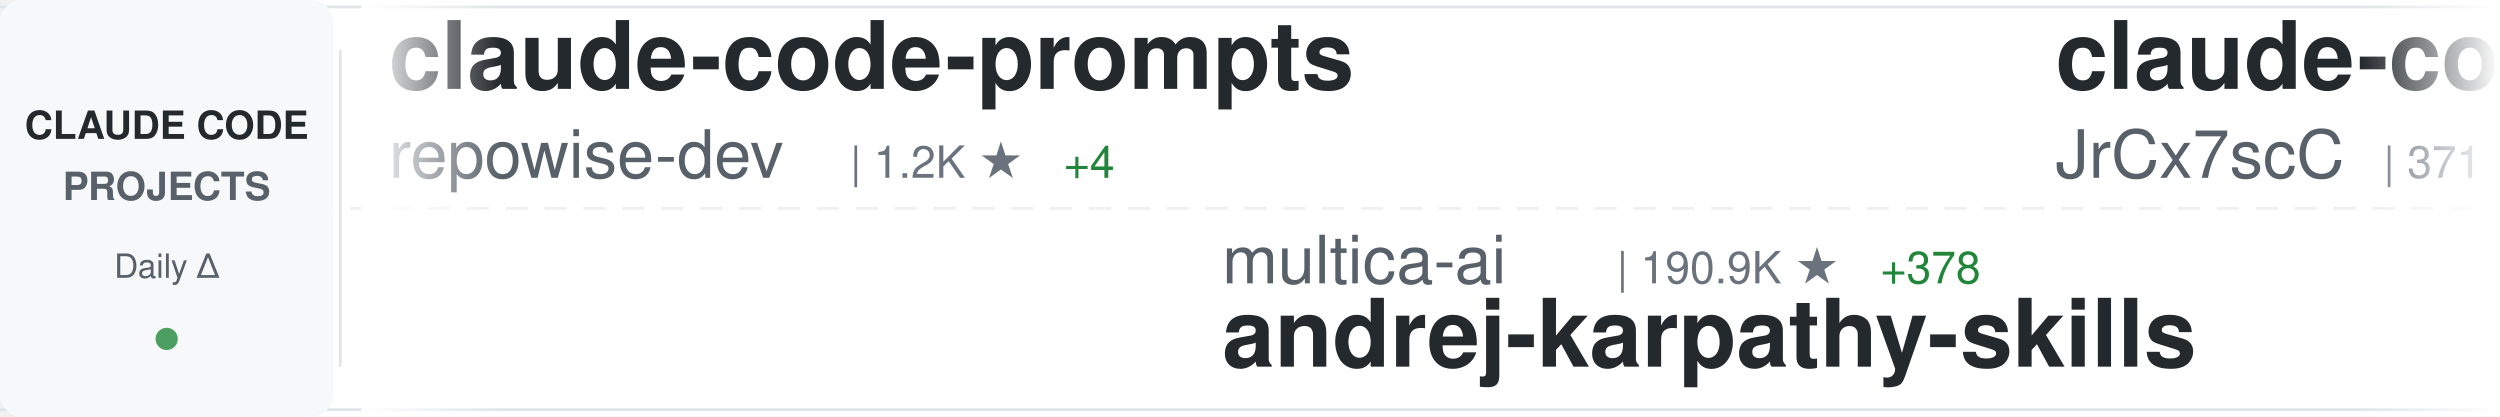
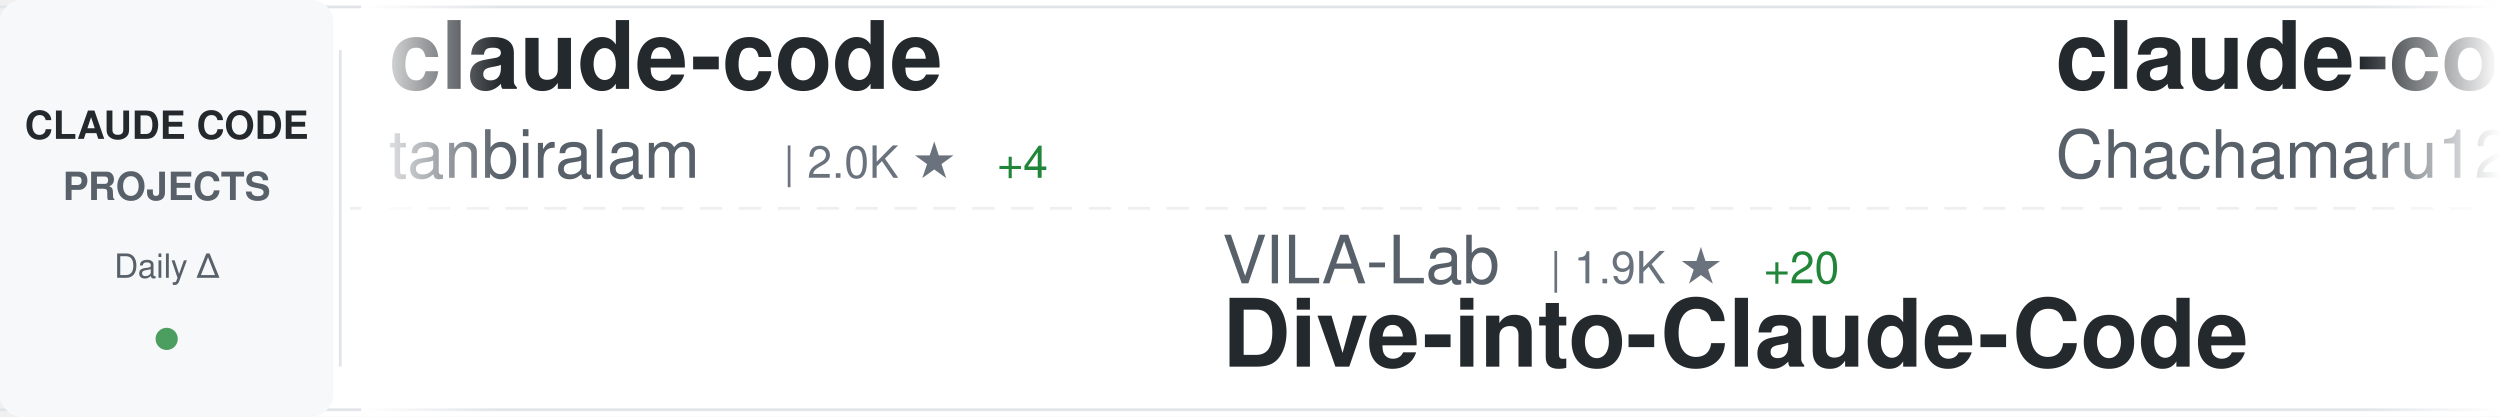
<svg xmlns="http://www.w3.org/2000/svg" width="900" height="150">
  <defs>
    <linearGradient id="awesomeLeftFade" x1="0%" y1="0%" x2="100%" y2="0%">
      <stop offset="0%" style="stop-color:#ffffff;stop-opacity:1" />
      <stop offset="100%" style="stop-color:#ffffff;stop-opacity:0" />
    </linearGradient>
    <linearGradient id="awesomeRightFade" x1="0%" y1="0%" x2="100%" y2="0%">
      <stop offset="0%" style="stop-color:#ffffff;stop-opacity:0" />
      <stop offset="100%" style="stop-color:#ffffff;stop-opacity:1" />
    </linearGradient>
  </defs>
  <rect width="900" height="150" fill="#ffffff" rx="8" />
  <rect x="0" y="2" width="900" height="1" fill="#e1e4e8" />
  <rect x="0" y="147" width="900" height="1" fill="#e1e4e8" />
  <line x1="0" y1="75" x2="900" y2="75" stroke="#e1e4e8" stroke-width="1" stroke-dasharray="8 6" opacity="0.6" />
  <rect x="0" y="0" width="120" height="150" fill="#f6f8fa" rx="8" />
  <text x="60" y="50" font-family="-apple-system, BlinkMacSystemFont, 'Segoe UI', Helvetica, Arial, sans-serif" font-size="14" font-weight="600" fill="#24292e" text-anchor="middle">CLAUDE CODE</text>
  <text x="60" y="72" font-family="-apple-system, BlinkMacSystemFont, 'Segoe UI', Helvetica, Arial, sans-serif" font-size="14" font-weight="600" fill="#586069" text-anchor="middle">PROJECTS</text>
  <text x="60" y="100" font-family="-apple-system, BlinkMacSystemFont, 'Segoe UI', Helvetica, Arial, sans-serif" font-size="12" font-weight="500" fill="#586069" text-anchor="middle">Daily Δ</text>
  <circle cx="60" cy="122" r="4" fill="#22863a" opacity="0.8" />
  <rect x="122" y="18" width="1" height="114" fill="#e1e4e8" />
  <clipPath id="awesomeTickerClip">
    <rect x="130" y="0" width="770" height="150" />
  </clipPath>
  <g clip-path="url(#awesomeTickerClip)">
    <g id="awesomeTickerItems">
      <animateTransform attributeName="transform" attributeType="XML" type="translate" from="0 0" to="-3000 0" dur="54s" repeatCount="indefinite" />
      <g transform="translate(0, 0)">
-         <text x="140" y="32" font-family="-apple-system, BlinkMacSystemFont, 'Segoe UI', Helvetica, Arial, sans-serif" font-size="34" font-weight="600" fill="#24292e">claude-code-prompts</text>
-         <text x="140" y="64" font-family="-apple-system, BlinkMacSystemFont, 'Segoe UI', Helvetica, Arial, sans-serif" font-size="24" font-weight="400" fill="#586069">repowise-dev</text>
-         <text x="306" y="64" font-family="-apple-system, BlinkMacSystemFont, 'Segoe UI', Helvetica, Arial, sans-serif" font-size="16" font-weight="500" fill="#6a737d">| 1.2K ★</text>
-         <text x="383" y="64" font-family="-apple-system, BlinkMacSystemFont, 'Segoe UI', Helvetica, Arial, sans-serif" font-size="16" font-weight="500" fill="#22863a"> +4</text>
+         <text x="140" y="32" font-family="-apple-system, BlinkMacSystemFont, 'Segoe UI', Helvetica, Arial, sans-serif" font-size="34" font-weight="600" fill="#24292e">claude-code</text>
+         <text x="140" y="64" font-family="-apple-system, BlinkMacSystemFont, 'Segoe UI', Helvetica, Arial, sans-serif" font-size="24" font-weight="400" fill="#586069">tanbiralam</text>
+         <text x="282" y="64" font-family="-apple-system, BlinkMacSystemFont, 'Segoe UI', Helvetica, Arial, sans-serif" font-size="16" font-weight="500" fill="#6a737d">| 2.0K ★</text>
+         <text x="359" y="64" font-family="-apple-system, BlinkMacSystemFont, 'Segoe UI', Helvetica, Arial, sans-serif" font-size="16" font-weight="500" fill="#22863a"> +4</text>
      </g>
      <g transform="translate(300, 0)">
-         <text x="140" y="102" font-family="-apple-system, BlinkMacSystemFont, 'Segoe UI', Helvetica, Arial, sans-serif" font-size="24" font-weight="400" fill="#586069">multica-ai</text>
-         <text x="282" y="102" font-family="-apple-system, BlinkMacSystemFont, 'Segoe UI', Helvetica, Arial, sans-serif" font-size="16" font-weight="500" fill="#6a737d">| 190.9K ★</text>
-         <text x="377" y="102" font-family="-apple-system, BlinkMacSystemFont, 'Segoe UI', Helvetica, Arial, sans-serif" font-size="16" font-weight="500" fill="#22863a"> +378</text>
-         <text x="140" y="132" font-family="-apple-system, BlinkMacSystemFont, 'Segoe UI', Helvetica, Arial, sans-serif" font-size="34" font-weight="600" fill="#24292e">andrej-karpathy-skills</text>
+         <text x="140" y="102" font-family="-apple-system, BlinkMacSystemFont, 'Segoe UI', Helvetica, Arial, sans-serif" font-size="24" font-weight="400" fill="#586069">VILA-Lab</text>
+         <text x="258" y="102" font-family="-apple-system, BlinkMacSystemFont, 'Segoe UI', Helvetica, Arial, sans-serif" font-size="16" font-weight="500" fill="#6a737d">| 1.9K ★</text>
+         <text x="335" y="102" font-family="-apple-system, BlinkMacSystemFont, 'Segoe UI', Helvetica, Arial, sans-serif" font-size="16" font-weight="500" fill="#22863a"> +20</text>
+         <text x="140" y="132" font-family="-apple-system, BlinkMacSystemFont, 'Segoe UI', Helvetica, Arial, sans-serif" font-size="34" font-weight="600" fill="#24292e">Dive-into-Claude-Code</text>
      </g>
      <g transform="translate(600, 0)">
-         <text x="140" y="32" font-family="-apple-system, BlinkMacSystemFont, 'Segoe UI', Helvetica, Arial, sans-serif" font-size="34" font-weight="600" fill="#24292e">claude-code-source</text>
-         <text x="140" y="64" font-family="-apple-system, BlinkMacSystemFont, 'Segoe UI', Helvetica, Arial, sans-serif" font-size="24" font-weight="400" fill="#586069">JrCx7scC</text>
-         <text x="258" y="64" font-family="-apple-system, BlinkMacSystemFont, 'Segoe UI', Helvetica, Arial, sans-serif" font-size="16" font-weight="500" fill="#6a737d">| 371 ★</text>
+         <text x="140" y="32" font-family="-apple-system, BlinkMacSystemFont, 'Segoe UI', Helvetica, Arial, sans-serif" font-size="34" font-weight="600" fill="#24292e">claude-code-harness</text>
+         <text x="140" y="64" font-family="-apple-system, BlinkMacSystemFont, 'Segoe UI', Helvetica, Arial, sans-serif" font-size="24" font-weight="400" fill="#586069">Chachamaru127</text>
+         <text x="318" y="64" font-family="-apple-system, BlinkMacSystemFont, 'Segoe UI', Helvetica, Arial, sans-serif" font-size="16" font-weight="500" fill="#6a737d">| 3.0K ★</text>
+         <text x="395" y="64" font-family="-apple-system, BlinkMacSystemFont, 'Segoe UI', Helvetica, Arial, sans-serif" font-size="16" font-weight="500" fill="#22863a"> +3</text>
      </g>
      <g transform="translate(900, 0)">
-         <text x="140" y="102" font-family="-apple-system, BlinkMacSystemFont, 'Segoe UI', Helvetica, Arial, sans-serif" font-size="24" font-weight="400" fill="#586069">zstmfhy</text>
-         <text x="246" y="102" font-family="-apple-system, BlinkMacSystemFont, 'Segoe UI', Helvetica, Arial, sans-serif" font-size="16" font-weight="500" fill="#6a737d">| 190 ★</text>
-         <text x="140" y="132" font-family="-apple-system, BlinkMacSystemFont, 'Segoe UI', Helvetica, Arial, sans-serif" font-size="34" font-weight="600" fill="#24292e">Claude-code</text>
+         <text x="140" y="102" font-family="-apple-system, BlinkMacSystemFont, 'Segoe UI', Helvetica, Arial, sans-serif" font-size="24" font-weight="400" fill="#586069">anthropics</text>
+         <text x="282" y="102" font-family="-apple-system, BlinkMacSystemFont, 'Segoe UI', Helvetica, Arial, sans-serif" font-size="16" font-weight="500" fill="#6a737d">| 8.3K ★</text>
+         <text x="359" y="102" font-family="-apple-system, BlinkMacSystemFont, 'Segoe UI', Helvetica, Arial, sans-serif" font-size="16" font-weight="500" fill="#22863a"> +7</text>
+         <text x="140" y="132" font-family="-apple-system, BlinkMacSystemFont, 'Segoe UI', Helvetica, Arial, sans-serif" font-size="34" font-weight="600" fill="#24292e">claude-code-action</text>
      </g>
      <g transform="translate(1200, 0)">
-         <text x="140" y="32" font-family="-apple-system, BlinkMacSystemFont, 'Segoe UI', Helvetica, Arial, sans-serif" font-size="34" font-weight="600" fill="#24292e">claude-code-source-build</text>
-         <text x="140" y="64" font-family="-apple-system, BlinkMacSystemFont, 'Segoe UI', Helvetica, Arial, sans-serif" font-size="24" font-weight="400" fill="#586069">andrew-kramer-inno</text>
-         <text x="378" y="64" font-family="-apple-system, BlinkMacSystemFont, 'Segoe UI', Helvetica, Arial, sans-serif" font-size="16" font-weight="500" fill="#6a737d">| 594 ★</text>
+         <text x="140" y="32" font-family="-apple-system, BlinkMacSystemFont, 'Segoe UI', Helvetica, Arial, sans-serif" font-size="34" font-weight="600" fill="#24292e">claude-code-plugins-plus...</text>
+         <text x="140" y="64" font-family="-apple-system, BlinkMacSystemFont, 'Segoe UI', Helvetica, Arial, sans-serif" font-size="24" font-weight="400" fill="#586069">jeremylongshore</text>
+         <text x="342" y="64" font-family="-apple-system, BlinkMacSystemFont, 'Segoe UI', Helvetica, Arial, sans-serif" font-size="16" font-weight="500" fill="#6a737d">| 2.5K ★</text>
+         <text x="419" y="64" font-family="-apple-system, BlinkMacSystemFont, 'Segoe UI', Helvetica, Arial, sans-serif" font-size="16" font-weight="500" fill="#22863a"> +9</text>
      </g>
      <g transform="translate(1500, 0)">
-         <text x="140" y="102" font-family="-apple-system, BlinkMacSystemFont, 'Segoe UI', Helvetica, Arial, sans-serif" font-size="24" font-weight="400" fill="#586069">AICoderTudou</text>
-         <text x="306" y="102" font-family="-apple-system, BlinkMacSystemFont, 'Segoe UI', Helvetica, Arial, sans-serif" font-size="16" font-weight="500" fill="#6a737d">| 498 ★</text>
-         <text x="140" y="132" font-family="-apple-system, BlinkMacSystemFont, 'Segoe UI', Helvetica, Arial, sans-serif" font-size="34" font-weight="600" fill="#24292e">claude-code-tudou</text>
+         <text x="140" y="102" font-family="-apple-system, BlinkMacSystemFont, 'Segoe UI', Helvetica, Arial, sans-serif" font-size="24" font-weight="400" fill="#586069">Donchitos</text>
+         <text x="270" y="102" font-family="-apple-system, BlinkMacSystemFont, 'Segoe UI', Helvetica, Arial, sans-serif" font-size="16" font-weight="500" fill="#6a737d">| 22.9K ★</text>
+         <text x="356" y="102" font-family="-apple-system, BlinkMacSystemFont, 'Segoe UI', Helvetica, Arial, sans-serif" font-size="16" font-weight="500" fill="#22863a"> +47</text>
+         <text x="140" y="132" font-family="-apple-system, BlinkMacSystemFont, 'Segoe UI', Helvetica, Arial, sans-serif" font-size="34" font-weight="600" fill="#24292e">Claude-Code-Game-Studios</text>
      </g>
      <g transform="translate(1800, 0)">
-         <text x="140" y="32" font-family="-apple-system, BlinkMacSystemFont, 'Segoe UI', Helvetica, Arial, sans-serif" font-size="34" font-weight="600" fill="#24292e">Dive-into-Claude-Code</text>
-         <text x="140" y="64" font-family="-apple-system, BlinkMacSystemFont, 'Segoe UI', Helvetica, Arial, sans-serif" font-size="24" font-weight="400" fill="#586069">VILA-Lab</text>
-         <text x="258" y="64" font-family="-apple-system, BlinkMacSystemFont, 'Segoe UI', Helvetica, Arial, sans-serif" font-size="16" font-weight="500" fill="#6a737d">| 1.9K ★</text>
-         <text x="335" y="64" font-family="-apple-system, BlinkMacSystemFont, 'Segoe UI', Helvetica, Arial, sans-serif" font-size="16" font-weight="500" fill="#22863a"> +17</text>
+         <text x="140" y="32" font-family="-apple-system, BlinkMacSystemFont, 'Segoe UI', Helvetica, Arial, sans-serif" font-size="34" font-weight="600" fill="#24292e">claude-code-security-rev...</text>
+         <text x="140" y="64" font-family="-apple-system, BlinkMacSystemFont, 'Segoe UI', Helvetica, Arial, sans-serif" font-size="24" font-weight="400" fill="#586069">anthropics</text>
+         <text x="282" y="64" font-family="-apple-system, BlinkMacSystemFont, 'Segoe UI', Helvetica, Arial, sans-serif" font-size="16" font-weight="500" fill="#6a737d">| 5.5K ★</text>
+         <text x="359" y="64" font-family="-apple-system, BlinkMacSystemFont, 'Segoe UI', Helvetica, Arial, sans-serif" font-size="16" font-weight="500" fill="#22863a"> +4</text>
      </g>
      <g transform="translate(2100, 0)">
-         <text x="140" y="102" font-family="-apple-system, BlinkMacSystemFont, 'Segoe UI', Helvetica, Arial, sans-serif" font-size="24" font-weight="400" fill="#586069">LING71671</text>
-         <text x="270" y="102" font-family="-apple-system, BlinkMacSystemFont, 'Segoe UI', Helvetica, Arial, sans-serif" font-size="16" font-weight="500" fill="#6a737d">| 913 ★</text>
-         <text x="140" y="132" font-family="-apple-system, BlinkMacSystemFont, 'Segoe UI', Helvetica, Arial, sans-serif" font-size="34" font-weight="600" fill="#24292e">Open-ClaudeCode</text>
+         <text x="140" y="102" font-family="-apple-system, BlinkMacSystemFont, 'Segoe UI', Helvetica, Arial, sans-serif" font-size="24" font-weight="400" fill="#586069">ponponon</text>
+         <text x="258" y="102" font-family="-apple-system, BlinkMacSystemFont, 'Segoe UI', Helvetica, Arial, sans-serif" font-size="16" font-weight="500" fill="#6a737d">| 2.3K ★</text>
+         <text x="335" y="102" font-family="-apple-system, BlinkMacSystemFont, 'Segoe UI', Helvetica, Arial, sans-serif" font-size="16" font-weight="500" fill="#22863a"> +2</text>
+         <text x="140" y="132" font-family="-apple-system, BlinkMacSystemFont, 'Segoe UI', Helvetica, Arial, sans-serif" font-size="34" font-weight="600" fill="#24292e">claude_code_src</text>
      </g>
      <g transform="translate(2400, 0)">
-         <text x="140" y="32" font-family="-apple-system, BlinkMacSystemFont, 'Segoe UI', Helvetica, Arial, sans-serif" font-size="34" font-weight="600" fill="#24292e">claude-code-action</text>
-         <text x="140" y="64" font-family="-apple-system, BlinkMacSystemFont, 'Segoe UI', Helvetica, Arial, sans-serif" font-size="24" font-weight="400" fill="#586069">anthropics</text>
-         <text x="282" y="64" font-family="-apple-system, BlinkMacSystemFont, 'Segoe UI', Helvetica, Arial, sans-serif" font-size="16" font-weight="500" fill="#6a737d">| 8.3K ★</text>
-         <text x="359" y="64" font-family="-apple-system, BlinkMacSystemFont, 'Segoe UI', Helvetica, Arial, sans-serif" font-size="16" font-weight="500" fill="#22863a"> +9</text>
+         <text x="140" y="32" font-family="-apple-system, BlinkMacSystemFont, 'Segoe UI', Helvetica, Arial, sans-serif" font-size="34" font-weight="600" fill="#24292e">claude-code-router</text>
+         <text x="140" y="64" font-family="-apple-system, BlinkMacSystemFont, 'Segoe UI', Helvetica, Arial, sans-serif" font-size="24" font-weight="400" fill="#586069">musistudio</text>
+         <text x="282" y="64" font-family="-apple-system, BlinkMacSystemFont, 'Segoe UI', Helvetica, Arial, sans-serif" font-size="16" font-weight="500" fill="#6a737d">| 35.7K ★</text>
+         <text x="368" y="64" font-family="-apple-system, BlinkMacSystemFont, 'Segoe UI', Helvetica, Arial, sans-serif" font-size="16" font-weight="500" fill="#22863a"> +22</text>
      </g>
      <g transform="translate(2700, 0)">
-         <text x="140" y="102" font-family="-apple-system, BlinkMacSystemFont, 'Segoe UI', Helvetica, Arial, sans-serif" font-size="24" font-weight="400" fill="#586069">disler</text>
-         <text x="234" y="102" font-family="-apple-system, BlinkMacSystemFont, 'Segoe UI', Helvetica, Arial, sans-serif" font-size="16" font-weight="500" fill="#6a737d">| 3.8K ★</text>
-         <text x="311" y="102" font-family="-apple-system, BlinkMacSystemFont, 'Segoe UI', Helvetica, Arial, sans-serif" font-size="16" font-weight="500" fill="#22863a"> +2</text>
-         <text x="140" y="132" font-family="-apple-system, BlinkMacSystemFont, 'Segoe UI', Helvetica, Arial, sans-serif" font-size="34" font-weight="600" fill="#24292e">claude-code-hooks-master...</text>
+         <text x="140" y="102" font-family="-apple-system, BlinkMacSystemFont, 'Segoe UI', Helvetica, Arial, sans-serif" font-size="24" font-weight="400" fill="#586069">1rgs</text>
+         <text x="210" y="102" font-family="-apple-system, BlinkMacSystemFont, 'Segoe UI', Helvetica, Arial, sans-serif" font-size="16" font-weight="500" fill="#6a737d">| 3.7K ★</text>
+         <text x="287" y="102" font-family="-apple-system, BlinkMacSystemFont, 'Segoe UI', Helvetica, Arial, sans-serif" font-size="16" font-weight="500" fill="#22863a"> +2</text>
+         <text x="140" y="132" font-family="-apple-system, BlinkMacSystemFont, 'Segoe UI', Helvetica, Arial, sans-serif" font-size="34" font-weight="600" fill="#24292e">claude-code-proxy</text>
      </g>
      <g transform="translate(3000, 0)">
-         <text x="140" y="32" font-family="-apple-system, BlinkMacSystemFont, 'Segoe UI', Helvetica, Arial, sans-serif" font-size="34" font-weight="600" fill="#24292e">claude-code-prompts</text>
-         <text x="140" y="64" font-family="-apple-system, BlinkMacSystemFont, 'Segoe UI', Helvetica, Arial, sans-serif" font-size="24" font-weight="400" fill="#586069">repowise-dev</text>
-         <text x="306" y="64" font-family="-apple-system, BlinkMacSystemFont, 'Segoe UI', Helvetica, Arial, sans-serif" font-size="16" font-weight="500" fill="#6a737d">| 1.2K ★</text>
-         <text x="383" y="64" font-family="-apple-system, BlinkMacSystemFont, 'Segoe UI', Helvetica, Arial, sans-serif" font-size="16" font-weight="500" fill="#22863a"> +4</text>
+         <text x="140" y="32" font-family="-apple-system, BlinkMacSystemFont, 'Segoe UI', Helvetica, Arial, sans-serif" font-size="34" font-weight="600" fill="#24292e">claude-code</text>
+         <text x="140" y="64" font-family="-apple-system, BlinkMacSystemFont, 'Segoe UI', Helvetica, Arial, sans-serif" font-size="24" font-weight="400" fill="#586069">tanbiralam</text>
+         <text x="282" y="64" font-family="-apple-system, BlinkMacSystemFont, 'Segoe UI', Helvetica, Arial, sans-serif" font-size="16" font-weight="500" fill="#6a737d">| 2.0K ★</text>
+         <text x="359" y="64" font-family="-apple-system, BlinkMacSystemFont, 'Segoe UI', Helvetica, Arial, sans-serif" font-size="16" font-weight="500" fill="#22863a"> +4</text>
      </g>
      <g transform="translate(3300, 0)">
-         <text x="140" y="102" font-family="-apple-system, BlinkMacSystemFont, 'Segoe UI', Helvetica, Arial, sans-serif" font-size="24" font-weight="400" fill="#586069">multica-ai</text>
-         <text x="282" y="102" font-family="-apple-system, BlinkMacSystemFont, 'Segoe UI', Helvetica, Arial, sans-serif" font-size="16" font-weight="500" fill="#6a737d">| 190.9K ★</text>
-         <text x="377" y="102" font-family="-apple-system, BlinkMacSystemFont, 'Segoe UI', Helvetica, Arial, sans-serif" font-size="16" font-weight="500" fill="#22863a"> +378</text>
-         <text x="140" y="132" font-family="-apple-system, BlinkMacSystemFont, 'Segoe UI', Helvetica, Arial, sans-serif" font-size="34" font-weight="600" fill="#24292e">andrej-karpathy-skills</text>
+         <text x="140" y="102" font-family="-apple-system, BlinkMacSystemFont, 'Segoe UI', Helvetica, Arial, sans-serif" font-size="24" font-weight="400" fill="#586069">VILA-Lab</text>
+         <text x="258" y="102" font-family="-apple-system, BlinkMacSystemFont, 'Segoe UI', Helvetica, Arial, sans-serif" font-size="16" font-weight="500" fill="#6a737d">| 1.9K ★</text>
+         <text x="335" y="102" font-family="-apple-system, BlinkMacSystemFont, 'Segoe UI', Helvetica, Arial, sans-serif" font-size="16" font-weight="500" fill="#22863a"> +20</text>
+         <text x="140" y="132" font-family="-apple-system, BlinkMacSystemFont, 'Segoe UI', Helvetica, Arial, sans-serif" font-size="34" font-weight="600" fill="#24292e">Dive-into-Claude-Code</text>
      </g>
      <g transform="translate(3600, 0)">
-         <text x="140" y="32" font-family="-apple-system, BlinkMacSystemFont, 'Segoe UI', Helvetica, Arial, sans-serif" font-size="34" font-weight="600" fill="#24292e">claude-code-source</text>
-         <text x="140" y="64" font-family="-apple-system, BlinkMacSystemFont, 'Segoe UI', Helvetica, Arial, sans-serif" font-size="24" font-weight="400" fill="#586069">JrCx7scC</text>
-         <text x="258" y="64" font-family="-apple-system, BlinkMacSystemFont, 'Segoe UI', Helvetica, Arial, sans-serif" font-size="16" font-weight="500" fill="#6a737d">| 371 ★</text>
+         <text x="140" y="32" font-family="-apple-system, BlinkMacSystemFont, 'Segoe UI', Helvetica, Arial, sans-serif" font-size="34" font-weight="600" fill="#24292e">claude-code-harness</text>
+         <text x="140" y="64" font-family="-apple-system, BlinkMacSystemFont, 'Segoe UI', Helvetica, Arial, sans-serif" font-size="24" font-weight="400" fill="#586069">Chachamaru127</text>
+         <text x="318" y="64" font-family="-apple-system, BlinkMacSystemFont, 'Segoe UI', Helvetica, Arial, sans-serif" font-size="16" font-weight="500" fill="#6a737d">| 3.0K ★</text>
+         <text x="395" y="64" font-family="-apple-system, BlinkMacSystemFont, 'Segoe UI', Helvetica, Arial, sans-serif" font-size="16" font-weight="500" fill="#22863a"> +3</text>
      </g>
      <g transform="translate(3900, 0)">
-         <text x="140" y="102" font-family="-apple-system, BlinkMacSystemFont, 'Segoe UI', Helvetica, Arial, sans-serif" font-size="24" font-weight="400" fill="#586069">zstmfhy</text>
-         <text x="246" y="102" font-family="-apple-system, BlinkMacSystemFont, 'Segoe UI', Helvetica, Arial, sans-serif" font-size="16" font-weight="500" fill="#6a737d">| 190 ★</text>
-         <text x="140" y="132" font-family="-apple-system, BlinkMacSystemFont, 'Segoe UI', Helvetica, Arial, sans-serif" font-size="34" font-weight="600" fill="#24292e">Claude-code</text>
+         <text x="140" y="102" font-family="-apple-system, BlinkMacSystemFont, 'Segoe UI', Helvetica, Arial, sans-serif" font-size="24" font-weight="400" fill="#586069">anthropics</text>
+         <text x="282" y="102" font-family="-apple-system, BlinkMacSystemFont, 'Segoe UI', Helvetica, Arial, sans-serif" font-size="16" font-weight="500" fill="#6a737d">| 8.3K ★</text>
+         <text x="359" y="102" font-family="-apple-system, BlinkMacSystemFont, 'Segoe UI', Helvetica, Arial, sans-serif" font-size="16" font-weight="500" fill="#22863a"> +7</text>
+         <text x="140" y="132" font-family="-apple-system, BlinkMacSystemFont, 'Segoe UI', Helvetica, Arial, sans-serif" font-size="34" font-weight="600" fill="#24292e">claude-code-action</text>
      </g>
    </g>
  </g>
  <rect x="130" y="0" width="50" height="150" fill="url(#awesomeLeftFade)" />
  <rect x="850" y="0" width="50" height="150" fill="url(#awesomeRightFade)" />
</svg>
